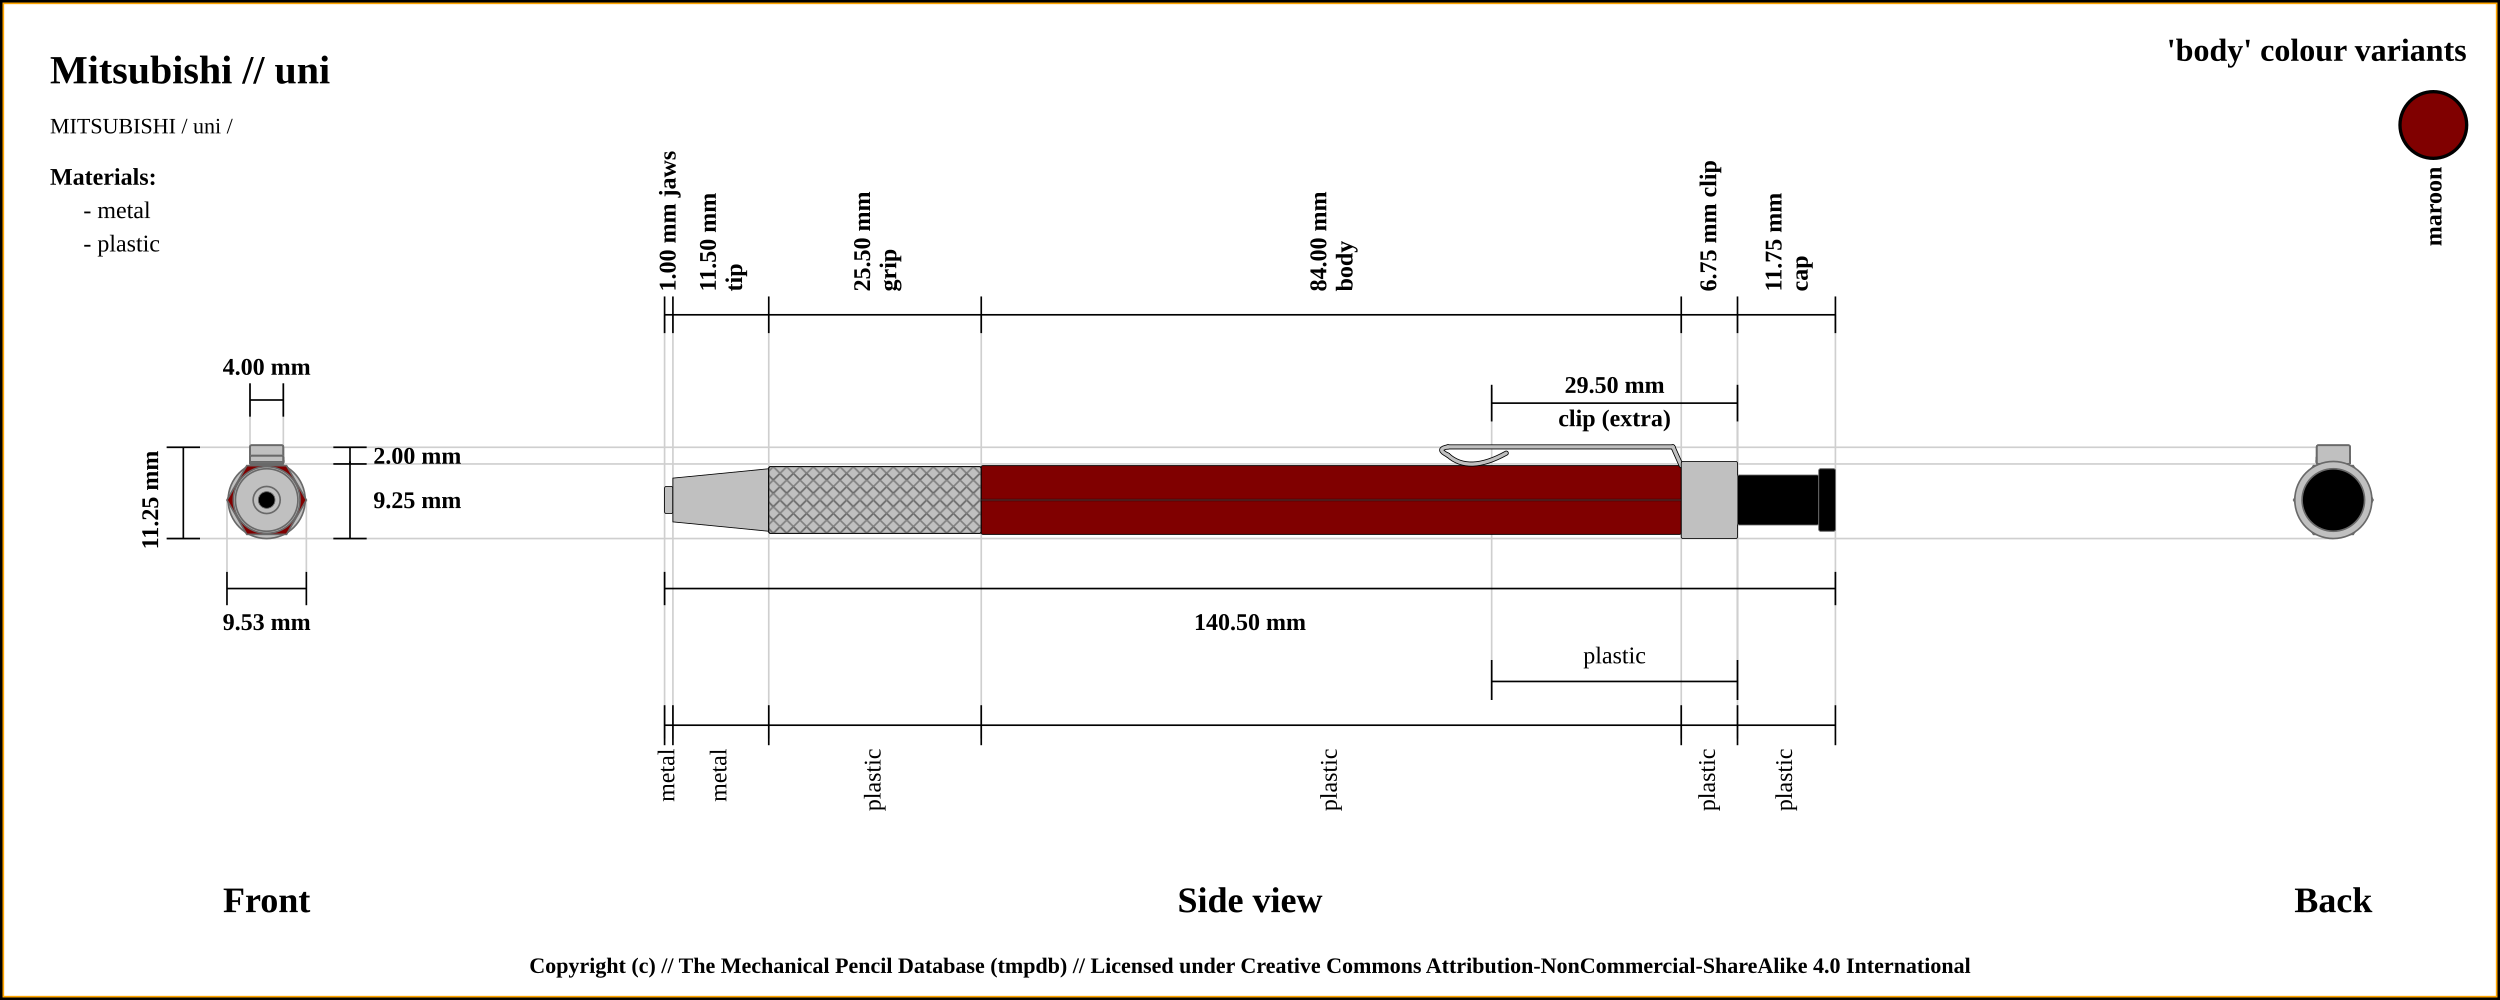
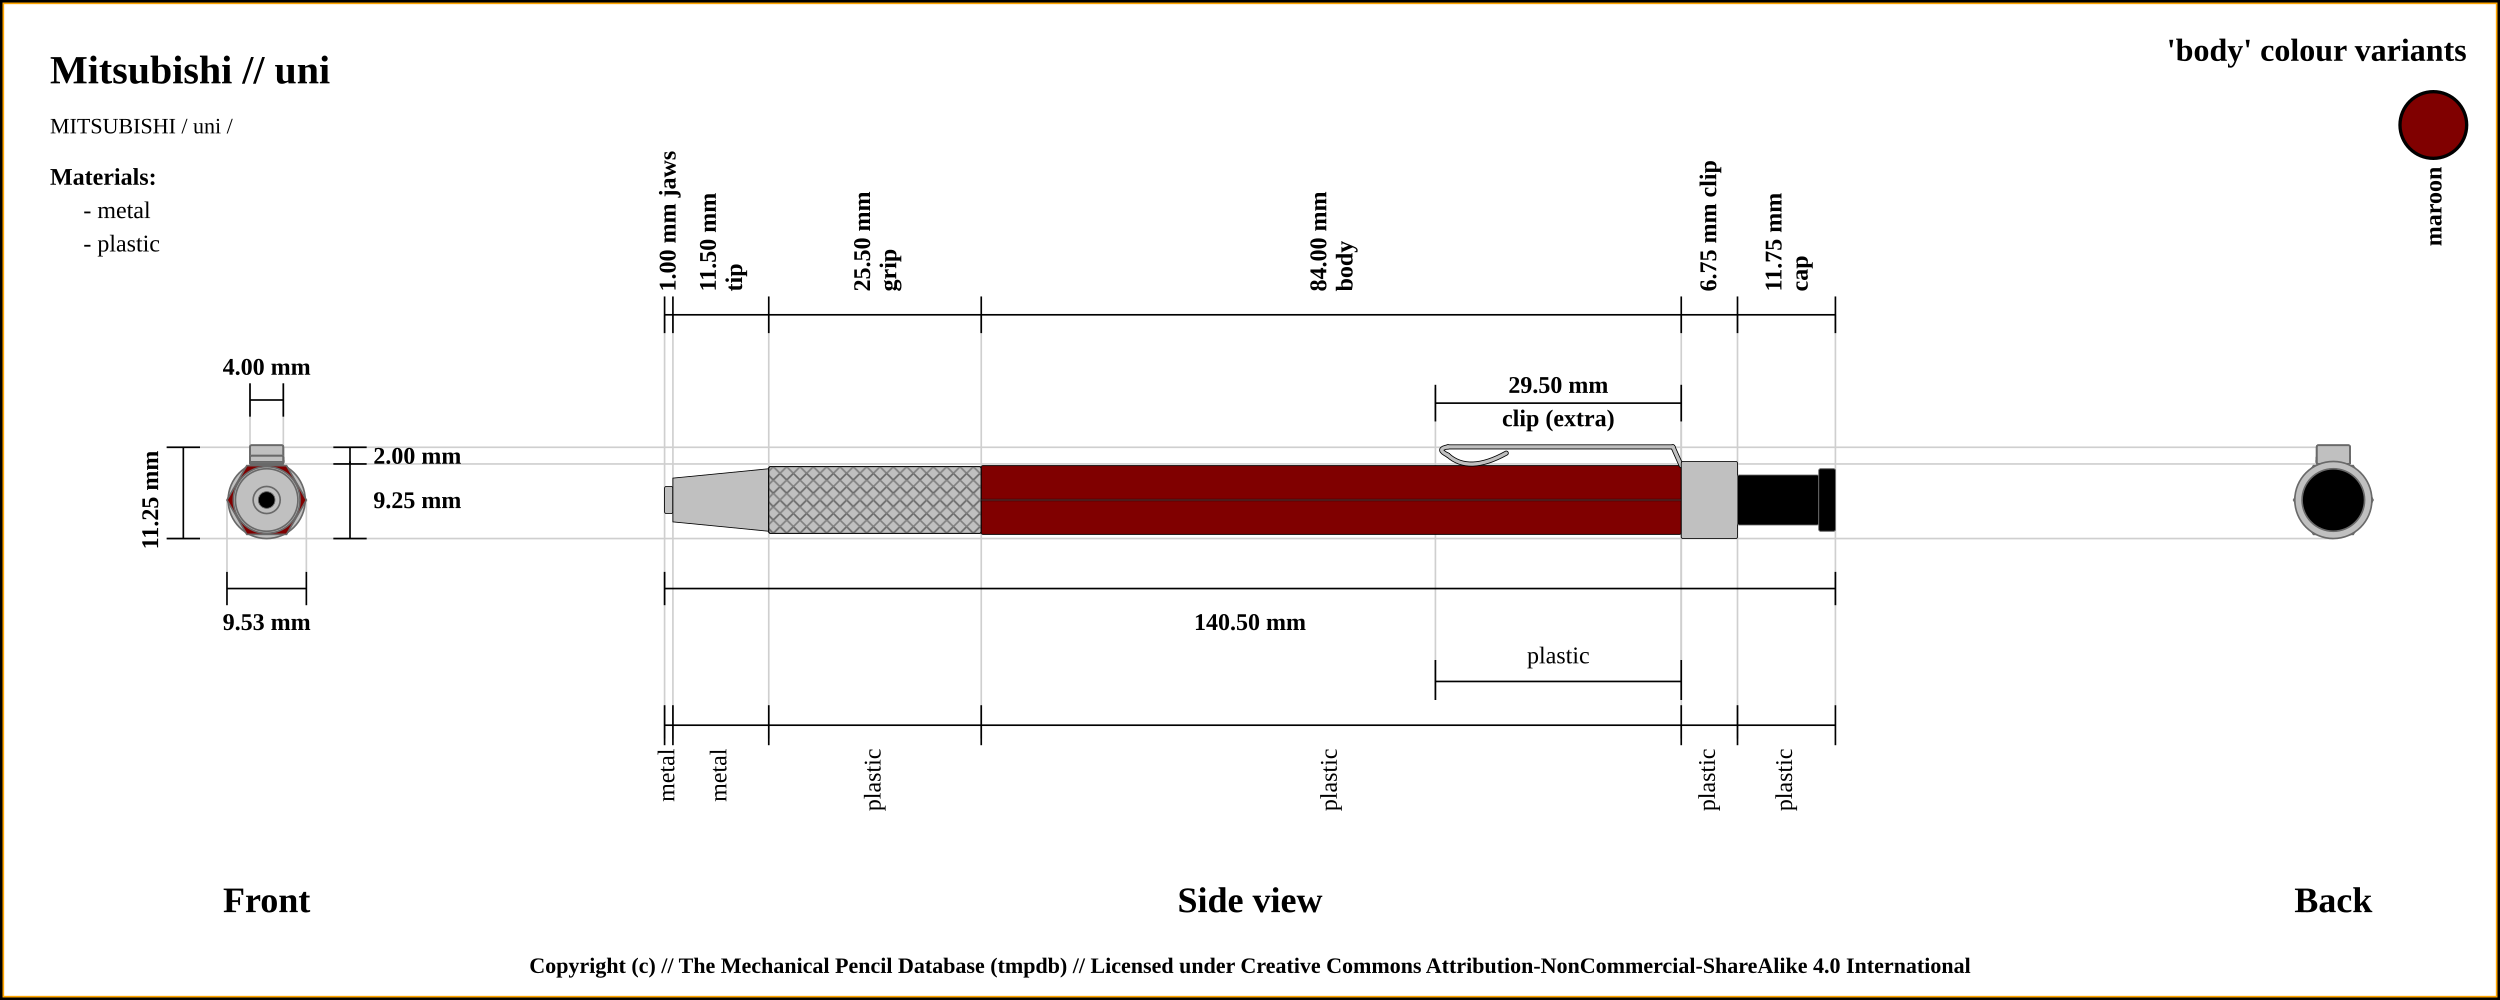
<svg xmlns="http://www.w3.org/2000/svg" width="1500" height="600">
  <pattern id="diagonalHatch" patternUnits="userSpaceOnUse" width="8" height="8">
    <rect width="6" height="6" fill="none" />
    <path stroke="dimgray" stroke-linecap="round" stroke-width="1" d="M 4,4 L 8,8" />
    <path stroke="dimgray" stroke-linecap="round" stroke-width="1" d="M 4,4 L 0,8" />
    <path stroke="gray" stroke-linecap="round" stroke-width="1" d="M 4,4 L 8,0" />
    <path stroke="gray" stroke-linecap="round" stroke-width="1" d="M 4,4 L 0,0" />
  </pattern>
  <rect x="0" y="0" width="1500" height="600" fill="white" stroke="black" stroke-width="4" />
  <rect x="2" y="2" width="1496" height="596" fill="white" stroke="orange" stroke-width="1" />
  <text x="30" y="50" font-size="2.0em" font-weight="bold"> Mitsubishi // uni </text>
  <text x="30" y="80" font-size="1.1em"> MITSUBISHI / uni /</text>
  <line x1="100" y1="268.375" x2="1400" y2="268.375" stroke="#cfcfcf" stroke-width="1" />
  <line x1="160" y1="278.375" x2="1400" y2="278.375" stroke="#cfcfcf" stroke-width="1" />
  <line x1="150" y1="230" x2="150" y2="300" stroke="#cfcfcf" stroke-width="1" />
  <line x1="170" y1="230" x2="170" y2="300" stroke="#cfcfcf" stroke-width="1" />
  <line x1="1400" y1="276.875" x2="1400" y2="276.875" stroke="#cfcfcf" stroke-width="1" />
  <line x1="100" y1="323.125" x2="1400" y2="323.125" stroke="#cfcfcf" stroke-width="1" />
  <line x1="136.184" y1="343.125" x2="136.184" y2="300" stroke="#cfcfcf" stroke-width="1" />
  <line x1="183.816" y1="343.125" x2="183.816" y2="300" stroke="#cfcfcf" stroke-width="1" />
  <line x1="398.75" y1="188.875" x2="398.75" y2="443.125" stroke="#cfcfcf" stroke-width="1" />
  <line x1="403.75" y1="188.875" x2="403.75" y2="443.125" stroke="#cfcfcf" stroke-width="1" />
  <line x1="461.25" y1="188.875" x2="461.25" y2="443.125" stroke="#cfcfcf" stroke-width="1" />
  <line x1="588.75" y1="188.875" x2="588.75" y2="443.125" stroke="#cfcfcf" stroke-width="1" />
  <line x1="1008.75" y1="188.875" x2="1008.75" y2="443.125" stroke="#cfcfcf" stroke-width="1" />
-   <line x1="895" y1="232.875" x2="895" y2="420" stroke="#cfcfcf" stroke-width="1" />
-   <line x1="1042.5" y1="232.875" x2="1042.5" y2="420" stroke="#cfcfcf" stroke-width="1" />
+   <line x1="861.25" y1="232.875" x2="861.25" y2="420" stroke="#cfcfcf" stroke-width="1" />
+   <line x1="1008.75" y1="232.875" x2="1008.75" y2="420" stroke="#cfcfcf" stroke-width="1" />
  <line x1="1042.5" y1="188.875" x2="1042.5" y2="443.125" stroke="#cfcfcf" stroke-width="1" />
  <line x1="1101.25" y1="188.875" x2="1101.25" y2="423.125" stroke="#cfcfcf" stroke-width="1" />
  <line x1="100" y1="268.375" x2="120" y2="268.375" stroke="black" stroke-width="1" />
  <line x1="150" y1="230" x2="150" y2="250" stroke="black" stroke-width="1" />
  <line x1="170" y1="230" x2="170" y2="250" stroke="black" stroke-width="1" />
  <line x1="150" y1="240" x2="170" y2="240" stroke="black" stroke-width="1" />
  <text x="160" y="220" font-size="1.2em" font-weight="bold" text-anchor="middle" dominant-baseline="central">4.00 mm</text>
  <line x1="100" y1="323.125" x2="120" y2="323.125" stroke="black" stroke-width="1" />
  <line x1="110" y1="268.375" x2="110" y2="323.125" stroke="black" stroke-width="1" />
  <line x1="200" y1="268.375" x2="220" y2="268.375" stroke="black" stroke-width="1" />
  <line x1="200" y1="278.375" x2="220" y2="278.375" stroke="black" stroke-width="1" />
  <line x1="210" y1="268.375" x2="210" y2="278.375" stroke="black" stroke-width="1" />
  <text x="224" y="273.375" font-size="1.2em" font-weight="bold" text-anchor="start" dominant-baseline="central">2.00 mm</text>
  <line x1="200" y1="323.125" x2="220" y2="323.125" stroke="black" stroke-width="1" />
  <line x1="210" y1="323.125" x2="210" y2="276.875" stroke="black" stroke-width="1" />
  <text x="224" y="300" font-size="1.2em" font-weight="bold" text-anchor="start" dominant-baseline="central">9.25 mm</text>
  <text x="90" y="300" transform="rotate(-90, 90, 300)" font-size="1.2em" font-weight="bold" text-anchor="middle" dominant-baseline="central">11.25 mm</text>
  <text x="160" y="540" font-size="1.8em" font-weight="bold" text-anchor="middle" dominant-baseline="central">Front</text>
  <line x1="136.184" y1="353.125" x2="183.816" y2="353.125" stroke="black" stroke-width="1" />
  <line x1="136.184" y1="343.125" x2="136.184" y2="363.125" stroke="black" stroke-width="1" />
  <line x1="183.816" y1="343.125" x2="183.816" y2="363.125" stroke="black" stroke-width="1" />
  <text x="160" y="373.125" font-size="1.2em" font-weight="bold" text-anchor="middle" dominant-baseline="central">9.53 mm</text>
  <line x1="398.75" y1="199.875" x2="398.75" y2="177.875" stroke="black" stroke-width="1" />
  <text x="401.25" y="174.875" transform="rotate(-90, 401.25, 174.875)" font-size="1.2em" font-weight="bold" dominant-baseline="middle">1.00 mm jaws</text>
  <line x1="403.75" y1="199.875" x2="403.75" y2="177.875" stroke="black" stroke-width="1" />
  <text x="429.5" y="174.875" transform="rotate(-90, 429.5, 174.875)" font-size="1.2em" font-weight="bold" dominant-baseline="auto">11.50 mm</text>
  <text x="435.5" y="174.875" transform="rotate(-90, 435.5, 174.875)" font-size="1.2em" font-weight="bold" dominant-baseline="hanging">tip</text>
  <line x1="461.25" y1="199.875" x2="461.25" y2="177.875" stroke="black" stroke-width="1" />
  <text x="522" y="174.875" transform="rotate(-90, 522, 174.875)" font-size="1.2em" font-weight="bold" dominant-baseline="auto">25.50 mm</text>
  <text x="528" y="174.875" transform="rotate(-90, 528, 174.875)" font-size="1.2em" font-weight="bold" dominant-baseline="hanging">grip</text>
  <line x1="588.75" y1="199.875" x2="588.75" y2="177.875" stroke="black" stroke-width="1" />
  <text x="795.75" y="174.875" transform="rotate(-90, 795.75, 174.875)" font-size="1.2em" font-weight="bold" dominant-baseline="auto">84.00 mm</text>
  <text x="801.75" y="174.875" transform="rotate(-90, 801.75, 174.875)" font-size="1.2em" font-weight="bold" dominant-baseline="hanging">body</text>
  <line x1="1008.75" y1="199.875" x2="1008.75" y2="177.875" stroke="black" stroke-width="1" />
  <text x="1025.625" y="174.875" transform="rotate(-90, 1025.625, 174.875)" font-size="1.2em" font-weight="bold" dominant-baseline="middle">6.75 mm clip</text>
-   <line x1="895" y1="252.875" x2="895" y2="230.875" stroke="black" stroke-width="1" />
-   <line x1="895" y1="420" x2="895" y2="396" stroke="black" stroke-width="1" />
-   <line x1="1042.5" y1="396" x2="1042.5" y2="420" stroke="black" stroke-width="1" />
-   <line x1="1042.5" y1="252.875" x2="1042.5" y2="230.875" stroke="black" stroke-width="1" />
-   <line x1="895" y1="241.875" x2="1042.5" y2="241.875" stroke="black" stroke-width="1" />
-   <line x1="895" y1="408.875" x2="1042.5" y2="408.875" stroke="black" stroke-width="1" />
-   <text x="968.75" y="393.125" font-size="1.2em" text-anchor="middle" dominant-baseline="central">plastic</text>
-   <text x="968.75" y="230.875" font-size="1.2em" font-weight="bold" text-anchor="middle" dominant-baseline="central">29.50 mm</text>
-   <text x="968.75" y="250.875" font-size="1.2em" font-weight="bold" text-anchor="middle" dominant-baseline="central">clip (extra)</text>
+   <line x1="861.25" y1="252.875" x2="861.25" y2="230.875" stroke="black" stroke-width="1" />
+   <line x1="861.25" y1="420" x2="861.25" y2="396" stroke="black" stroke-width="1" />
+   <line x1="1008.75" y1="396" x2="1008.75" y2="420" stroke="black" stroke-width="1" />
+   <line x1="1008.75" y1="252.875" x2="1008.75" y2="230.875" stroke="black" stroke-width="1" />
+   <line x1="861.25" y1="241.875" x2="1008.75" y2="241.875" stroke="black" stroke-width="1" />
+   <line x1="861.25" y1="408.875" x2="1008.75" y2="408.875" stroke="black" stroke-width="1" />
+   <text x="935" y="393.125" font-size="1.2em" text-anchor="middle" dominant-baseline="central">plastic</text>
+   <text x="935" y="230.875" font-size="1.2em" font-weight="bold" text-anchor="middle" dominant-baseline="central">29.50 mm</text>
+   <text x="935" y="250.875" font-size="1.2em" font-weight="bold" text-anchor="middle" dominant-baseline="central">clip (extra)</text>
  <line x1="1042.5" y1="199.875" x2="1042.5" y2="177.875" stroke="black" stroke-width="1" />
  <text x="1068.875" y="174.875" transform="rotate(-90, 1068.875, 174.875)" font-size="1.2em" font-weight="bold" dominant-baseline="auto">11.75 mm</text>
  <text x="1074.875" y="174.875" transform="rotate(-90, 1074.875, 174.875)" font-size="1.2em" font-weight="bold" dominant-baseline="hanging">cap</text>
  <line x1="1101.25" y1="199.875" x2="1101.25" y2="177.875" stroke="black" stroke-width="1" />
  <line x1="398.75" y1="188.875" x2="1101.25" y2="188.875" stroke="black" stroke-width="1" />
  <line x1="398.75" y1="353.125" x2="1101.25" y2="353.125" stroke="black" stroke-width="1" />
  <line x1="398.75" y1="343.125" x2="398.75" y2="363.125" stroke="black" stroke-width="1" />
  <line x1="1101.25" y1="343.125" x2="1101.25" y2="363.125" stroke="black" stroke-width="1" />
  <text x="750" y="373.125" font-size="1.2em" font-weight="bold" text-anchor="middle" dominant-baseline="central">140.50 mm</text>
  <text x="750" y="540" font-size="1.8em" font-weight="bold" text-anchor="middle" dominant-baseline="central">Side view</text>
  <text x="1400" y="540" font-size="1.8em" font-weight="bold" text-anchor="middle" dominant-baseline="central">Back</text>
  <line x1="398.75" y1="423.125" x2="398.75" y2="447.125" stroke="black" stroke-width="1" />
  <text x="401.25" y="449.125" transform="rotate(-90, 401.25, 449.125)" font-size="1.2em" text-anchor="end" dominant-baseline="middle">metal</text>
  <line x1="403.75" y1="423.125" x2="403.75" y2="447.125" stroke="black" stroke-width="1" />
  <text x="432.5" y="449.125" transform="rotate(-90, 432.5, 449.125)" font-size="1.2em" text-anchor="end" dominant-baseline="middle">metal</text>
  <line x1="461.25" y1="423.125" x2="461.25" y2="447.125" stroke="black" stroke-width="1" />
  <text x="525" y="449.125" transform="rotate(-90, 525, 449.125)" font-size="1.2em" text-anchor="end" dominant-baseline="middle">plastic</text>
  <line x1="588.75" y1="423.125" x2="588.75" y2="447.125" stroke="black" stroke-width="1" />
  <text x="798.75" y="449.125" transform="rotate(-90, 798.75, 449.125)" font-size="1.2em" text-anchor="end" dominant-baseline="middle">plastic</text>
  <line x1="1008.75" y1="423.125" x2="1008.75" y2="447.125" stroke="black" stroke-width="1" />
  <text x="1025.625" y="449.125" transform="rotate(-90, 1025.625, 449.125)" font-size="1.2em" text-anchor="end" dominant-baseline="middle">plastic</text>
  <line x1="1042.5" y1="423.125" x2="1042.5" y2="447.125" stroke="black" stroke-width="1" />
  <text x="1071.875" y="449.125" transform="rotate(-90, 1071.875, 449.125)" font-size="1.2em" text-anchor="end" dominant-baseline="middle">plastic</text>
  <line x1="1101.25" y1="423.125" x2="1101.25" y2="447.125" stroke="black" stroke-width="1" />
  <line x1="398.75" y1="435.125" x2="1101.25" y2="435.125" stroke="black" stroke-width="1" />
  <circle r="8.125" cx="1400" cy="300" stroke="dimgray" stroke-width="1" fill="silver" />
  <circle r="18.75" cx="1400" cy="300" stroke="dimgray" stroke-width="1" fill="silver" />
  <circle r="13.125" cx="1400" cy="300" stroke="dimgray" stroke-width="1" fill="silver" />
  <circle r="20" cx="1400" cy="300" stroke="dimgray" stroke-width="1" fill="silver" />
  <polygon points="1388.092,279.375 1411.908,279.375 1423.816,300 1411.908,320.625 1388.092,320.625 1376.184,300 " stroke="dimgray" stroke-width="1" fill="maroon" />
  <rect x="1390" y="277.125" width="20" height="1.25" rx="1" ry="1" stroke-width="1.0" stroke="dimgray" fill="silver" />
  <rect x="1390" y="277.125" width="20" height="1.25" rx="1" ry="1" stroke-width="1.0" stroke="dimgray" fill="none" />
  <rect x="1390" y="273.375" width="20" height="5" rx="1" ry="1" stroke-width="1.0" stroke="dimgray" fill="silver" />
  <line x1="1390" x2="1410" y1="273.375" y2="273.375" stroke-width="0.25" stroke="#dfdfdf" />
  <rect x="1390" y="273.375" width="20" height="5" rx="1" ry="1" stroke-width="1.0" stroke="dimgray" fill="none" />
  <rect x="1390" y="275.375" width="20" height="3" rx="1" ry="1" stroke-width="1.0" stroke="dimgray" fill="silver" />
  <rect x="1390" y="275.375" width="20" height="3" rx="1" ry="1" stroke-width="1.0" stroke="dimgray" fill="none" />
  <rect x="1390" y="267.125" width="20" height="11.25" rx="1" ry="1" stroke-width="1.0" stroke="dimgray" fill="silver" />
  <line x1="1390" x2="1410" y1="267.125" y2="267.125" stroke-width="0.25" stroke="#dfdfdf" />
  <line x1="1390" x2="1410" y1="267.125" y2="267.125" stroke-width="0.25" stroke="#dfdfdf" />
  <line x1="1390" x2="1410" y1="267.125" y2="267.125" stroke-width="0.25" stroke="#dfdfdf" />
  <rect x="1390" y="267.125" width="20" height="11.25" rx="1" ry="1" stroke-width="1.0" stroke="dimgray" fill="none" />
  <circle r="23.125" cx="1400" cy="300" stroke="dimgray" stroke-width="1" fill="silver" />
  <circle r="15" cx="1400" cy="300" stroke="dimgray" stroke-width="1" fill="black" />
  <circle r="18.75" cx="1400" cy="300" stroke="dimgray" stroke-width="1" fill="black" />
  <circle r="18.75" cx="160" cy="300" stroke="dimgray" stroke-width="1" fill="black" />
  <circle r="15" cx="160" cy="300" stroke="dimgray" stroke-width="1" fill="black" />
  <circle r="23.125" cx="160" cy="300" stroke="dimgray" stroke-width="1" fill="silver" />
  <rect x="150" y="267.125" width="20" height="11.25" rx="1" ry="1" stroke-width="1.0" stroke="dimgray" fill="silver" />
  <rect x="150" y="267.125" width="20" height="11.25" rx="1" ry="1" stroke-width="1.0" stroke="dimgray" fill="none" />
  <rect x="150" y="275.375" width="20" height="3" rx="1" ry="1" stroke-width="1.0" stroke="dimgray" fill="silver" />
  <rect x="150" y="275.375" width="20" height="3" rx="1" ry="1" stroke-width="1.0" stroke="dimgray" fill="none" />
  <rect x="150" y="273.375" width="20" height="5" rx="1" ry="1" stroke-width="1.0" stroke="dimgray" fill="silver" />
  <line x1="150" x2="170" y1="273.375" y2="273.375" stroke-width="0.25" stroke="#dfdfdf" />
  <rect x="150" y="273.375" width="20" height="5" rx="1" ry="1" stroke-width="1.0" stroke="dimgray" fill="none" />
  <rect x="150" y="277.125" width="20" height="1.25" rx="1" ry="1" stroke-width="1.0" stroke="dimgray" fill="silver" />
  <rect x="150" y="277.125" width="20" height="1.25" rx="1" ry="1" stroke-width="1.0" stroke="dimgray" fill="none" />
  <polygon points="148.092,279.375 171.908,279.375 183.816,300 171.908,320.625 148.092,320.625 136.184,300 " stroke="dimgray" stroke-width="1" fill="maroon" />
  <circle r="20" cx="160" cy="300" stroke="dimgray" stroke-width="1" fill="silver" />
  <circle r="13.125" cx="160" cy="300" stroke="dimgray" stroke-width="1" fill="silver" />
  <circle r="18.75" cx="160" cy="300" stroke="dimgray" stroke-width="1" fill="silver" />
  <circle r="8.125" cx="160" cy="300" stroke="dimgray" stroke-width="1" fill="silver" />
  <circle cx="160" cy="300" r="5" stroke="dimgray" stroke-width="0.5" fill="black" />
  <rect x="398.75" y="291.875" width="5" height="16.25" rx="1" ry="1" stroke-width="0.5" stroke="black" fill="silver" />
  <path d="M403.75 286.875 L461.25 281.25 L461.25 318.75 L403.75 313.125 Z" stroke-width="0.5" stroke="black" fill="silver" />
  <rect x="461.25" y="280" width="127.5" height="40" rx="1" ry="1" stroke-width="0.5" stroke="black" fill="silver" />
  <rect x="461.25" y="280" width="127.5" height="40" rx="1" ry="1" stroke-width="0.5" stroke="black" fill="url(#diagonalHatch)" />
  <rect x="588.75" y="279.375" width="420" height="41.25" rx="1" ry="1" stroke-width="0.5" stroke="black" fill="maroon" />
  <line x1="588.75" y1="300" x2="1008.75" y2="300" stroke-width="1.5" stroke="black" fill="none" stroke-opacity="0.5" />
  <line x1="588.75" y1="300" x2="1008.75" y2="300" stroke-width="0.5" stroke="gray" fill="none" stroke-opacity="0.5" />
  <path d="M903.75 271.875 Q881.25 284.375 868.75 273.125" stroke-width="3" stroke="black" fill="none" stroke-linecap="round" />
  <path d="M868.75 273.125 Q861.25 269.375 868.75 268.125" stroke-width="3" stroke="black" fill="none" stroke-linecap="round" />
  <line x1="868.75" y1="268.125" x2="1003.75" y2="268.125" stroke-width="3" stroke="black" fill="dimgray" stroke-linecap="round" />
/&gt;<line x1="1003.75" y1="268.125" x2="1008.75" y2="279.375" stroke-width="3" stroke="black" fill="dimgray" stroke-linecap="round" />
/&gt;<path d="M903.75 271.875 Q881.25 284.375 868.75 273.125" stroke-width="2" stroke="silver" fill="none" stroke-linecap="round" />
  <path d="M868.75 273.125 Q861.25 269.375 868.75 268.125" stroke-width="2" stroke="silver" fill="none" stroke-linecap="round" />
  <line x1="868.75" y1="268.125" x2="1003.75" y2="268.125" stroke-width="2" stroke="silver" fill="silver" stroke-linecap="round" />
/&gt;<line x1="1003.75" y1="268.125" x2="1008.75" y2="279.375" stroke-width="2" stroke="silver" fill="silver" stroke-linecap="round" />
/&gt;

<rect x="1008.75" y="276.875" width="33.75" height="46.25" rx="1" ry="1" stroke-width="0.5" stroke="black" fill="silver" />
  <rect x="1042.5" y="285" width="48.75" height="30" rx="1" ry="1" stroke-width="0.5" stroke="dimgray" fill="black" />
  <rect x="1091.25" y="281.25" width="10" height="37.5" rx="1" ry="1" stroke-width="0.5" stroke="dimgray" fill="black" />
  <text x="1480" y="30" font-size="1.6em" font-weight="bold" text-anchor="end" dominant-baseline="central">'body' colour variants</text>
  <rect x="1440" y="55" width="40" rx="50%" ry="50%" height="40" stroke="black" stroke-width="2" fill="maroon" />
  <text x="1460" y="100" transform="rotate(-90, 1460, 100)" font-size="1.2em" font-weight="bold" text-anchor="end" dominant-baseline="central">maroon</text>
  <text x="30" y="106" font-size="1.2em" font-weight="bold" text-anchor="start" dominant-baseline="central">Materials:</text>
  <text x="50" y="126" font-size="1.2em" text-anchor="start" dominant-baseline="central"> - metal</text>
  <text x="50" y="146" font-size="1.2em" text-anchor="start" dominant-baseline="central"> - plastic</text>
  <text x="50%" y="580" font-size="1.1em" font-weight="bold" text-anchor="middle" dominant-baseline="middle">Copyright (c) // The Mechanical Pencil Database (tmpdb) // Licensed under Creative Commons Attribution-NonCommercial-ShareAlike 4.0 International</text>
</svg>
